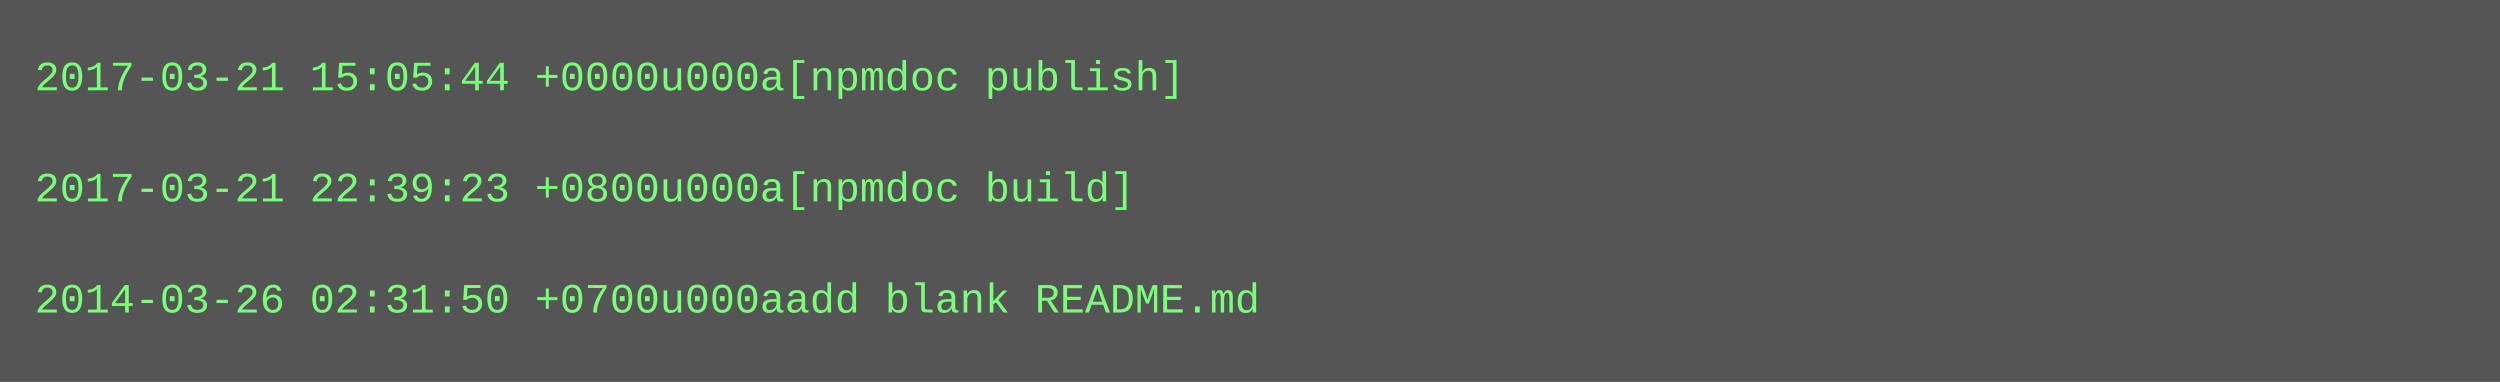
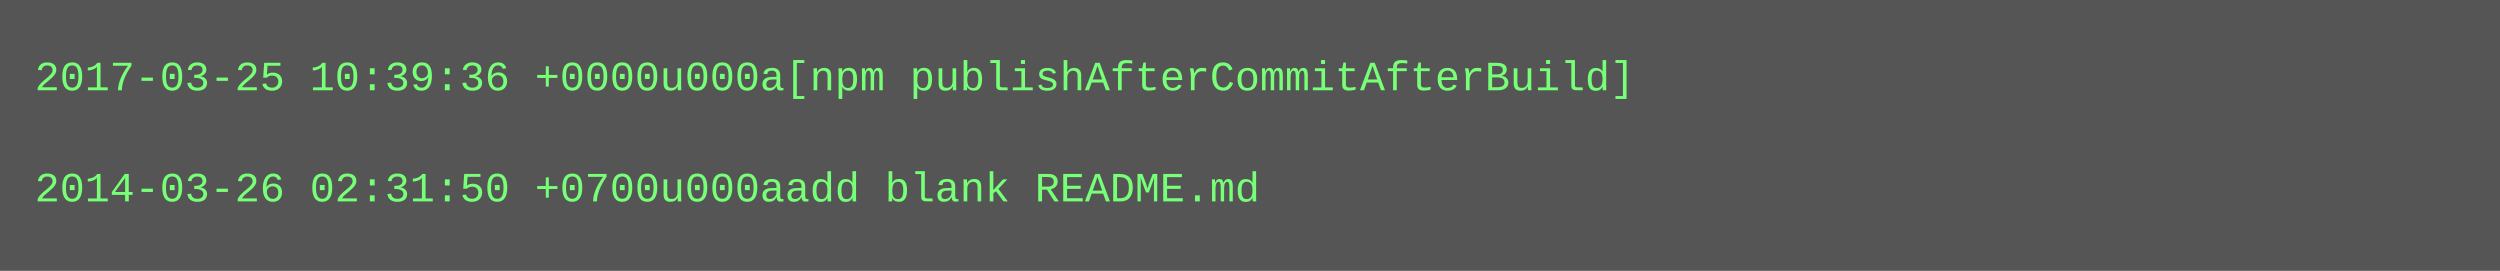
- <svg xmlns="http://www.w3.org/2000/svg" height="110" width="720">
-   <rect height="110" fill="#555" width="720" />
+ <svg xmlns="http://www.w3.org/2000/svg" height="78" width="720">
+   <rect height="78" fill="#555" width="720" />
  <text fill="#7f7" font-family="Courier New" font-size="12" xml:space="preserve">
-     <tspan x="10" y="26">2017-03-21 15:05:44 +0000u000a[npmdoc publish]</tspan>
+     <tspan x="10" y="26">2017-03-25 10:39:36 +0000u000a[npm publishAfterCommitAfterBuild]</tspan>
    <tspan x="10" y="42" />
-     <tspan x="10" y="58">2017-03-21 22:39:23 +0800u000a[npmdoc build]</tspan>
-     <tspan x="10" y="74" />
-     <tspan x="10" y="90">2014-03-26 02:31:50 +0700u000aadd blank README.md</tspan>
+     <tspan x="10" y="58">2014-03-26 02:31:50 +0700u000aadd blank README.md</tspan>
  </text>
</svg>
